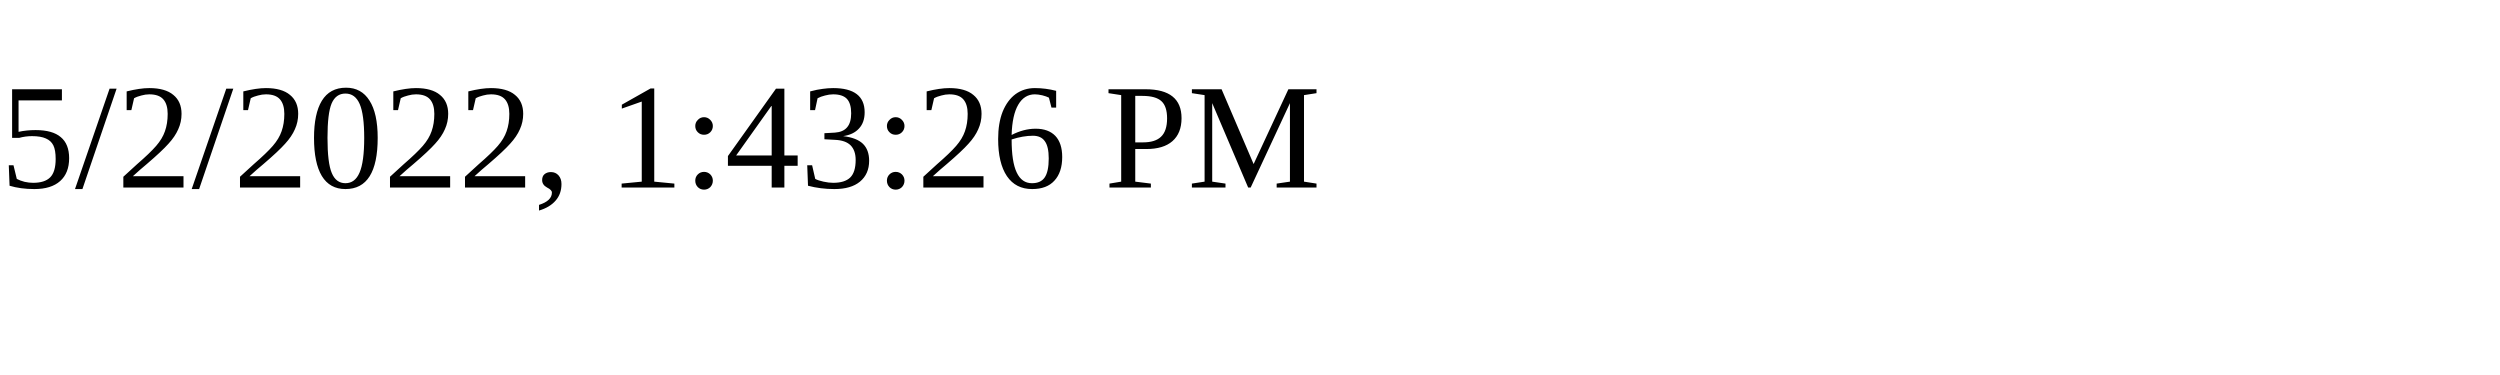
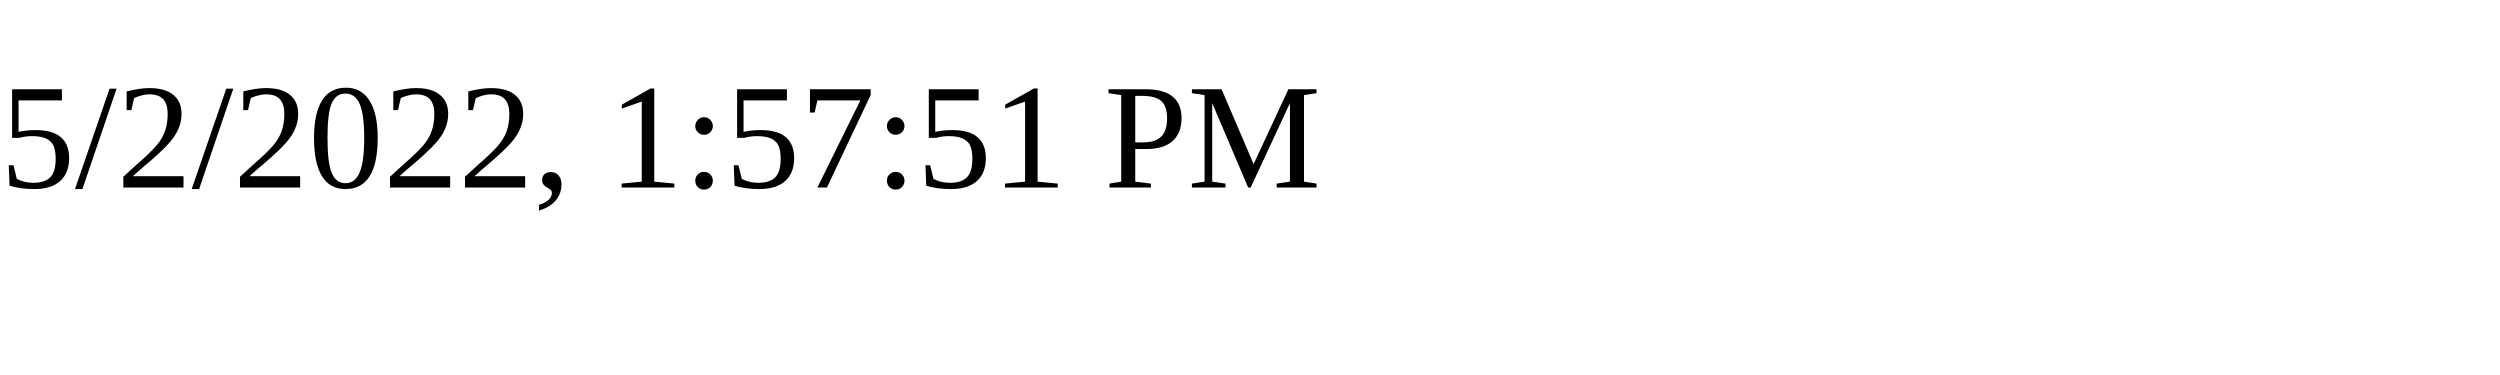
<svg xmlns="http://www.w3.org/2000/svg" height="30" width="200">
-   <text x="0" y="15">5/2/2022, 1:43:26 PM</text>
+   <text x="0" y="15">5/2/2022, 1:57:51 PM</text>
</svg>
